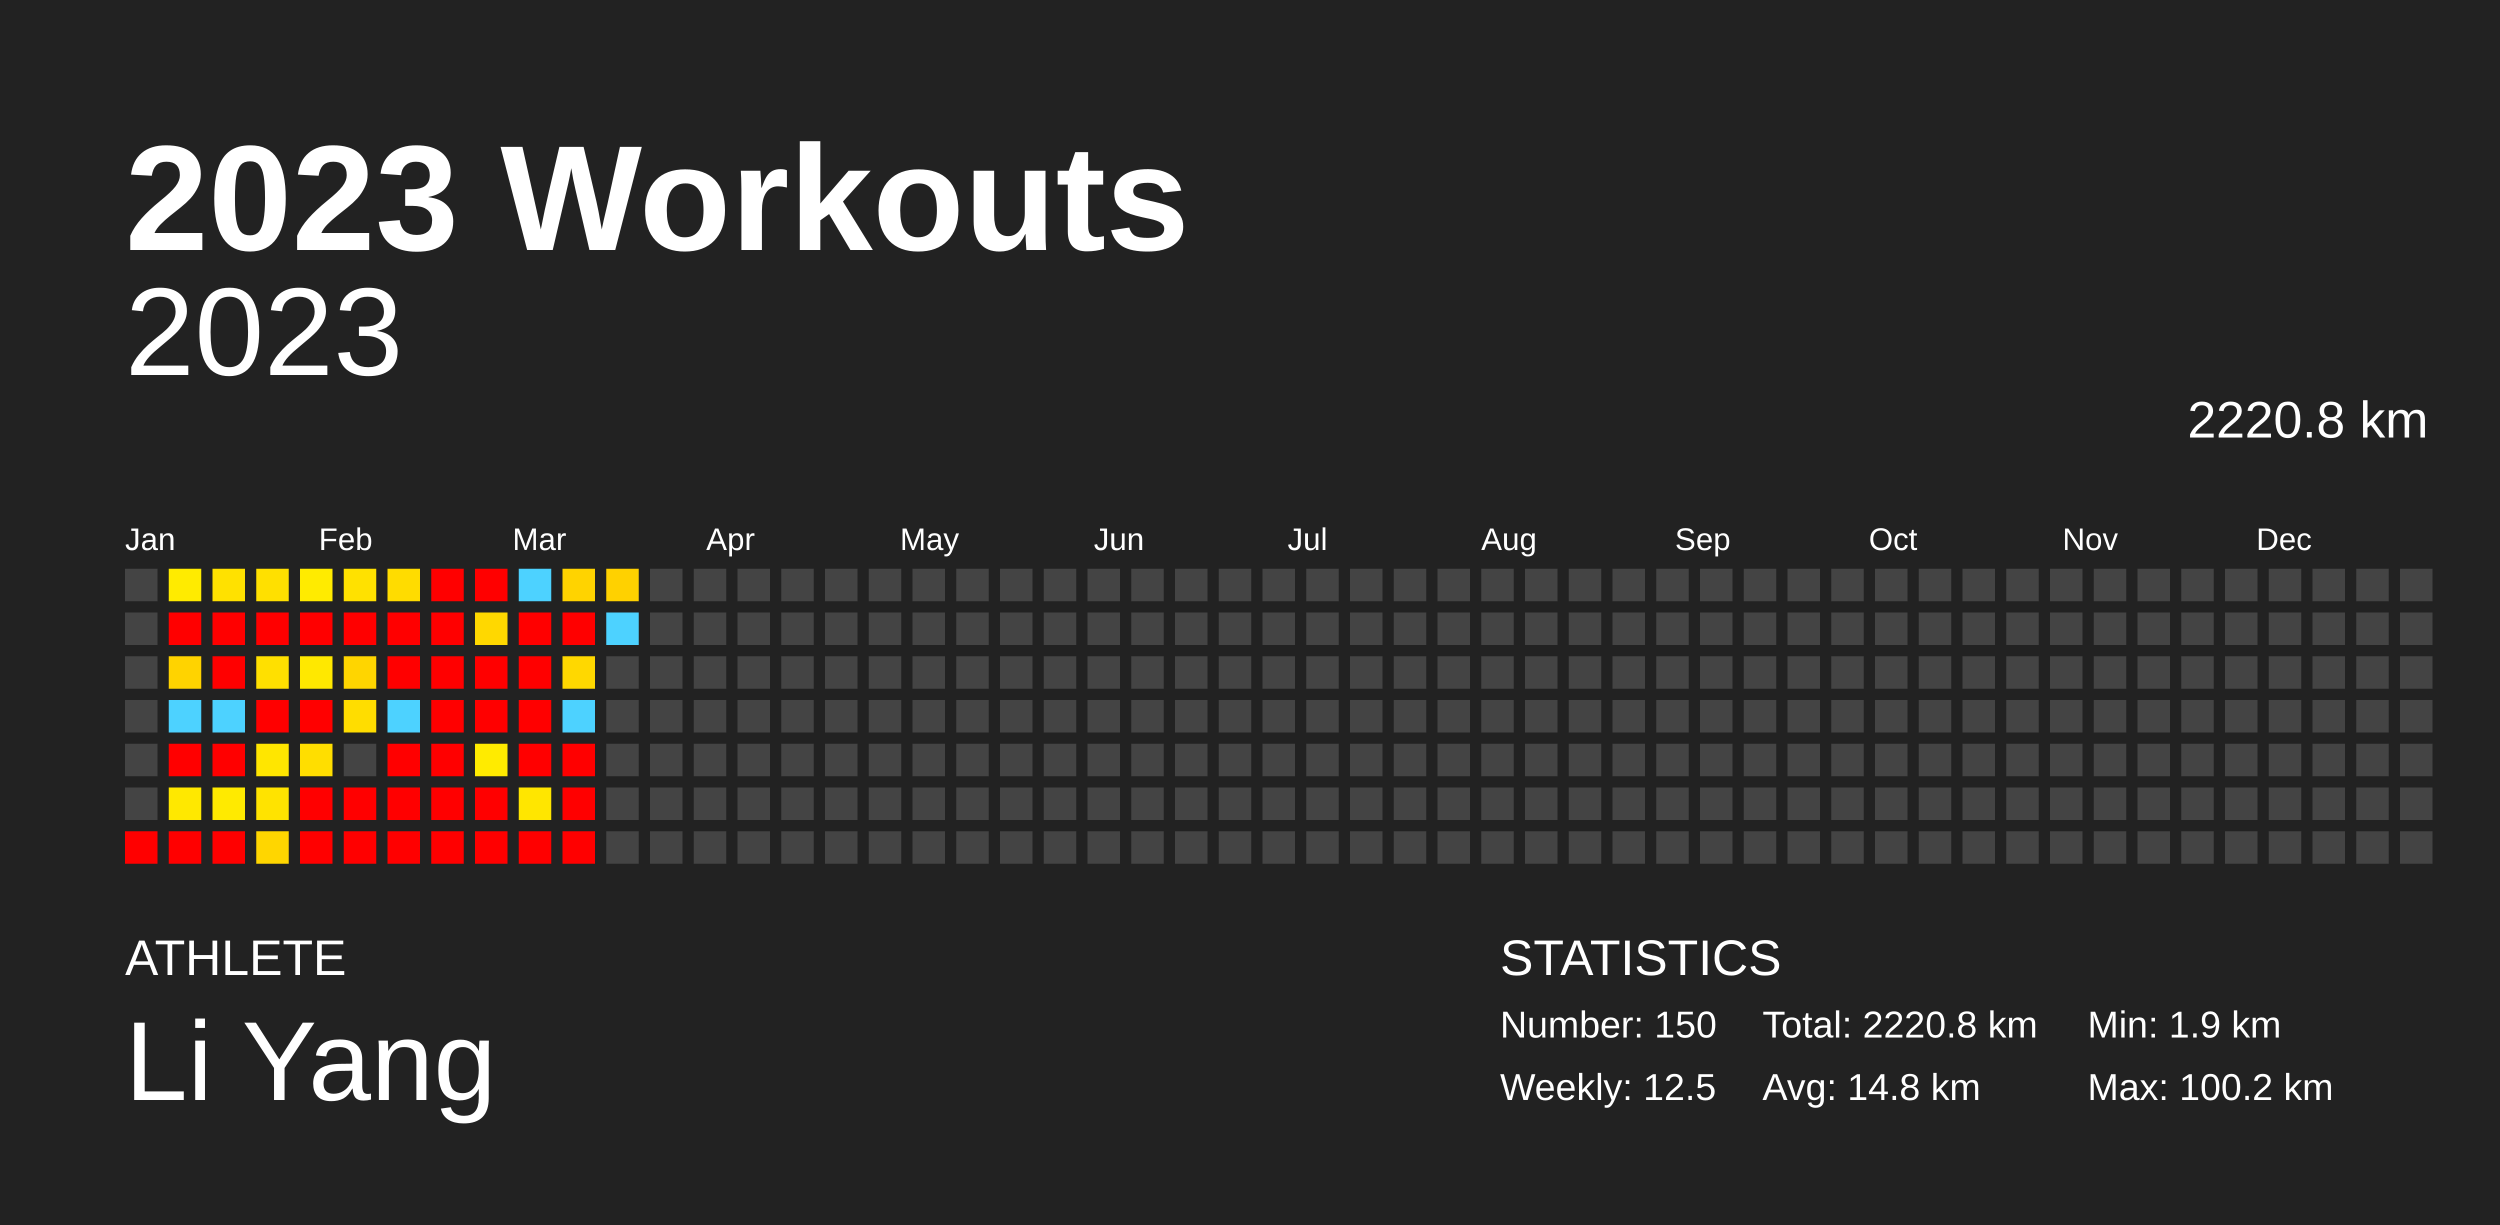
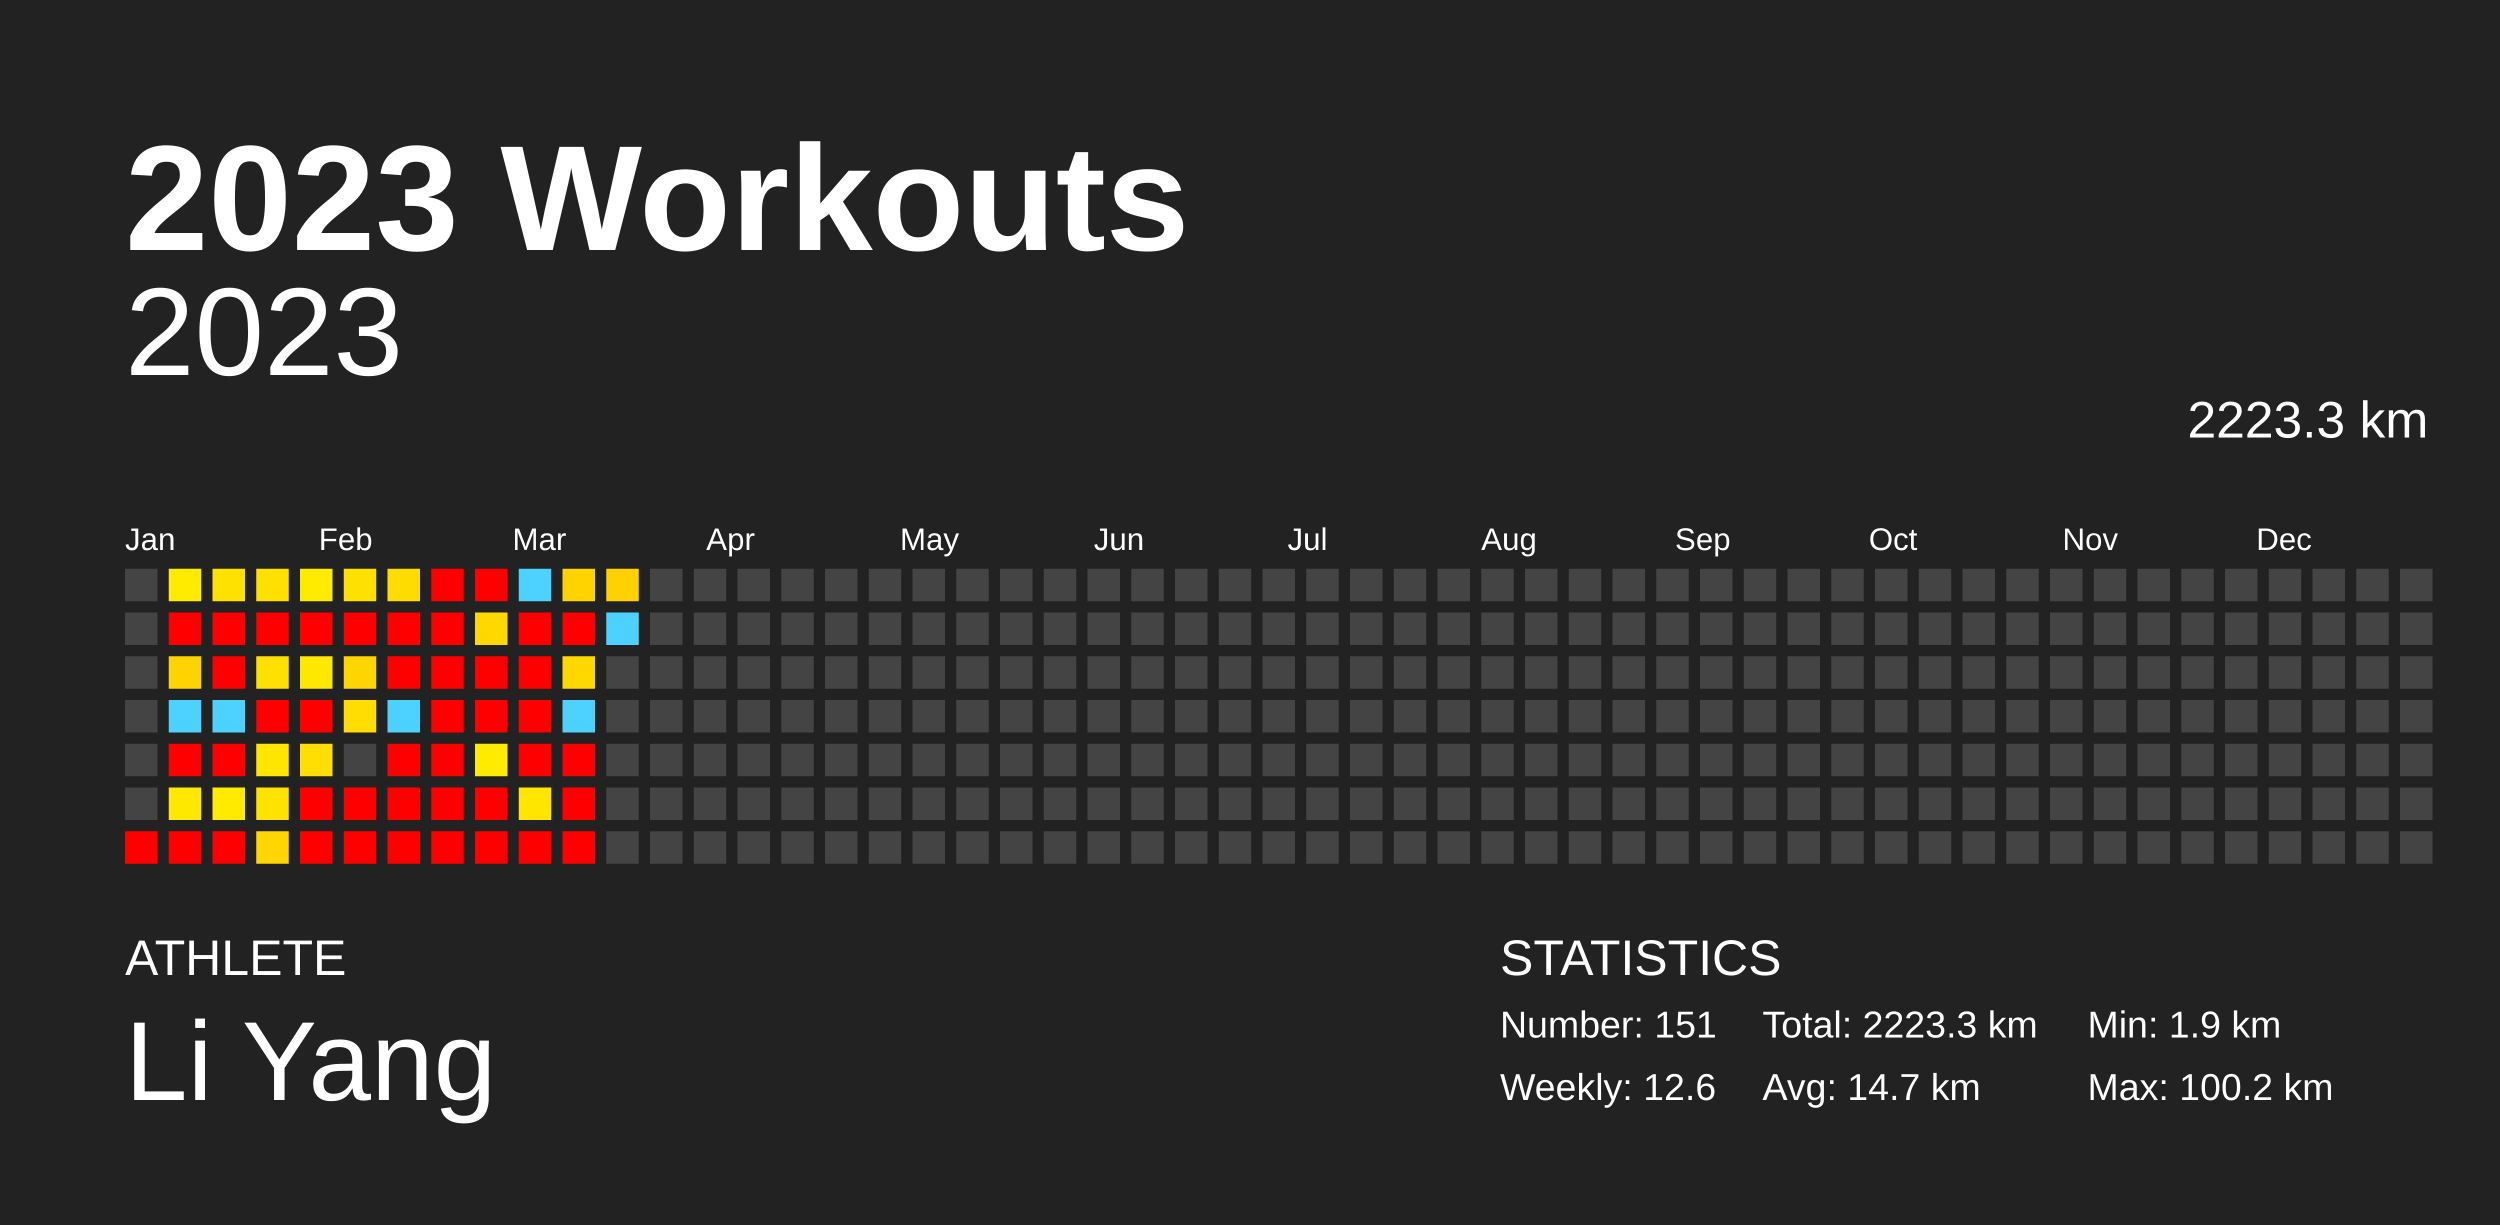
<svg xmlns="http://www.w3.org/2000/svg" baseProfile="full" height="98mm" version="1.1" viewBox="0,0,200,98" width="200mm">
  <defs />
  <rect fill="#222222" height="98" width="200" x="0" y="0" />
  <text fill="#FFFFFF" style="font-size:12px; font-family:Arial; font-weight:bold;" x="10" y="20">2023 Workouts</text>
  <text fill="#FFFFFF" style="font-size:4px; font-family:Arial" x="10" y="78">ATHLETE</text>
  <text fill="#FFFFFF" style="font-size:9px; font-family:Arial" x="10" y="88">Li Yang</text>
  <text fill="#FFFFFF" style="font-size:4px; font-family:Arial" x="120" y="78">STATISTICS</text>
-   <text fill="#FFFFFF" style="font-size:3px; font-family:Arial" x="120" y="83">Number: 150</text>
-   <text fill="#FFFFFF" style="font-size:3px; font-family:Arial" x="120" y="88">Weekly: 12.5</text>
-   <text fill="#FFFFFF" style="font-size:3px; font-family:Arial" x="141" y="83">Total: 2220.8 km</text>
-   <text fill="#FFFFFF" style="font-size:3px; font-family:Arial" x="141" y="88">Avg: 14.8 km</text>
+   <text fill="#FFFFFF" style="font-size:3px; font-family:Arial" x="120" y="83">Number: 151</text>
+   <text fill="#FFFFFF" style="font-size:3px; font-family:Arial" x="120" y="88">Weekly: 12.6</text>
+   <text fill="#FFFFFF" style="font-size:3px; font-family:Arial" x="141" y="83">Total: 2223.3 km</text>
+   <text fill="#FFFFFF" style="font-size:3px; font-family:Arial" x="141" y="88">Avg: 14.7 km</text>
  <text fill="#FFFFFF" style="font-size:3px; font-family:Arial" x="167" y="83">Min: 1.9 km</text>
  <text fill="#FFFFFF" style="font-size:3px; font-family:Arial" x="167" y="88">Max: 100.2 km</text>
  <text alignment-baseline="hanging" fill="#FFFFFF" style="font-size:10.0px; font-family:Arial;" x="10" y="30">2023</text>
-   <text alignment-baseline="hanging" fill="#FFFFFF" style="font-size:4.125px; font-family:Arial;" x="175" y="35">2220.8 km</text>
+   <text alignment-baseline="hanging" fill="#FFFFFF" style="font-size:4.125px; font-family:Arial;" x="175" y="35">2223.3 km</text>
  <text fill="#FFFFFF" style="font-size:2.5px; font-family:Arial" x="10.0" y="44">Jan</text>
  <text fill="#FFFFFF" style="font-size:2.5px; font-family:Arial" x="25.5" y="44">Feb</text>
  <text fill="#FFFFFF" style="font-size:2.5px; font-family:Arial" x="41.0" y="44">Mar</text>
  <text fill="#FFFFFF" style="font-size:2.5px; font-family:Arial" x="56.5" y="44">Apr</text>
  <text fill="#FFFFFF" style="font-size:2.5px; font-family:Arial" x="72.0" y="44">May</text>
  <text fill="#FFFFFF" style="font-size:2.5px; font-family:Arial" x="87.5" y="44">Jun</text>
  <text fill="#FFFFFF" style="font-size:2.5px; font-family:Arial" x="103.0" y="44">Jul</text>
  <text fill="#FFFFFF" style="font-size:2.5px; font-family:Arial" x="118.5" y="44">Aug</text>
  <text fill="#FFFFFF" style="font-size:2.5px; font-family:Arial" x="134.0" y="44">Sep</text>
  <text fill="#FFFFFF" style="font-size:2.5px; font-family:Arial" x="149.5" y="44">Oct</text>
  <text fill="#FFFFFF" style="font-size:2.5px; font-family:Arial" x="165.0" y="44">Nov</text>
  <text fill="#FFFFFF" style="font-size:2.5px; font-family:Arial" x="180.5" y="44">Dec</text>
  <rect fill="#444444" height="2.6" width="2.6" x="10.0" y="45.5" />
  <rect fill="#444444" height="2.6" width="2.6" x="10.0" y="49.0" />
  <rect fill="#444444" height="2.6" width="2.6" x="10.0" y="52.5" />
  <rect fill="#444444" height="2.6" width="2.6" x="10.0" y="56.0" />
  <rect fill="#444444" height="2.6" width="2.6" x="10.0" y="59.5" />
  <rect fill="#444444" height="2.6" width="2.6" x="10.0" y="63.0" />
  <rect fill="red" height="2.6" width="2.6" x="10.0" y="66.5" />
  <rect fill="#ffeb00" height="2.6" width="2.6" x="13.5" y="45.5" />
  <rect fill="red" height="2.6" width="2.6" x="13.5" y="49.0" />
  <rect fill="#ffd300" height="2.6" width="2.6" x="13.5" y="52.5" />
  <rect fill="#4dd2ff" height="2.6" width="2.6" x="13.5" y="56.0" />
  <rect fill="red" height="2.6" width="2.6" x="13.5" y="59.5" />
  <rect fill="#ffe800" height="2.6" width="2.6" x="13.5" y="63.0" />
  <rect fill="red" height="2.6" width="2.6" x="13.5" y="66.5" />
  <rect fill="#ffe100" height="2.6" width="2.6" x="17.0" y="45.5" />
  <rect fill="red" height="2.6" width="2.6" x="17.0" y="49.0" />
  <rect fill="red" height="2.6" width="2.6" x="17.0" y="52.5" />
  <rect fill="#4dd2ff" height="2.6" width="2.6" x="17.0" y="56.0" />
  <rect fill="red" height="2.6" width="2.6" x="17.0" y="59.5" />
  <rect fill="#ffea00" height="2.6" width="2.6" x="17.0" y="63.0" />
  <rect fill="red" height="2.6" width="2.6" x="17.0" y="66.5" />
  <rect fill="#ffe000" height="2.6" width="2.6" x="20.5" y="45.5" />
  <rect fill="red" height="2.6" width="2.6" x="20.5" y="49.0" />
  <rect fill="#ffe000" height="2.6" width="2.6" x="20.5" y="52.5" />
  <rect fill="red" height="2.6" width="2.6" x="20.5" y="56.0" />
  <rect fill="#ffe600" height="2.6" width="2.6" x="20.5" y="59.5" />
  <rect fill="#ffe300" height="2.6" width="2.6" x="20.5" y="63.0" />
  <rect fill="#ffd600" height="2.6" width="2.6" x="20.5" y="66.5" />
  <rect fill="#ffeb00" height="2.6" width="2.6" x="24.0" y="45.5" />
  <rect fill="red" height="2.6" width="2.6" x="24.0" y="49.0" />
  <rect fill="#ffe800" height="2.6" width="2.6" x="24.0" y="52.5" />
  <rect fill="red" height="2.6" width="2.6" x="24.0" y="56.0" />
  <rect fill="#ffde00" height="2.6" width="2.6" x="24.0" y="59.5" />
  <rect fill="red" height="2.6" width="2.6" x="24.0" y="63.0" />
  <rect fill="red" height="2.6" width="2.6" x="24.0" y="66.5" />
  <rect fill="#ffe100" height="2.6" width="2.6" x="27.5" y="45.5" />
  <rect fill="red" height="2.6" width="2.6" x="27.5" y="49.0" />
  <rect fill="#ffd500" height="2.6" width="2.6" x="27.5" y="52.5" />
  <rect fill="#ffdd00" height="2.6" width="2.6" x="27.5" y="56.0" />
  <rect fill="#444444" height="2.6" width="2.6" x="27.5" y="59.5" />
  <rect fill="red" height="2.6" width="2.6" x="27.5" y="63.0" />
  <rect fill="red" height="2.6" width="2.6" x="27.5" y="66.5" />
  <rect fill="#ffdc00" height="2.6" width="2.6" x="31.0" y="45.5" />
  <rect fill="red" height="2.6" width="2.6" x="31.0" y="49.0" />
  <rect fill="red" height="2.6" width="2.6" x="31.0" y="52.5" />
  <rect fill="#4dd2ff" height="2.6" width="2.6" x="31.0" y="56.0" />
  <rect fill="red" height="2.6" width="2.6" x="31.0" y="59.5" />
  <rect fill="red" height="2.6" width="2.6" x="31.0" y="63.0" />
  <rect fill="red" height="2.6" width="2.6" x="31.0" y="66.5" />
  <rect fill="red" height="2.6" width="2.6" x="34.5" y="45.5" />
  <rect fill="red" height="2.6" width="2.6" x="34.5" y="49.0" />
  <rect fill="red" height="2.6" width="2.6" x="34.5" y="52.5" />
  <rect fill="red" height="2.6" width="2.6" x="34.5" y="56.0" />
  <rect fill="red" height="2.6" width="2.6" x="34.5" y="59.5" />
  <rect fill="red" height="2.6" width="2.6" x="34.5" y="63.0" />
  <rect fill="red" height="2.6" width="2.6" x="34.5" y="66.5" />
  <rect fill="red" height="2.6" width="2.6" x="38.0" y="45.5" />
  <rect fill="#ffd800" height="2.6" width="2.6" x="38.0" y="49.0" />
  <rect fill="red" height="2.6" width="2.6" x="38.0" y="52.5" />
  <rect fill="red" height="2.6" width="2.6" x="38.0" y="56.0" />
  <rect fill="#ffeb00" height="2.6" width="2.6" x="38.0" y="59.5" />
  <rect fill="red" height="2.6" width="2.6" x="38.0" y="63.0" />
  <rect fill="red" height="2.6" width="2.6" x="38.0" y="66.5" />
  <rect fill="#4dd2ff" height="2.6" width="2.6" x="41.5" y="45.5" />
  <rect fill="red" height="2.6" width="2.6" x="41.5" y="49.0" />
  <rect fill="red" height="2.6" width="2.6" x="41.5" y="52.5" />
  <rect fill="red" height="2.6" width="2.6" x="41.5" y="56.0" />
  <rect fill="red" height="2.6" width="2.6" x="41.5" y="59.5" />
  <rect fill="#ffe600" height="2.6" width="2.6" x="41.5" y="63.0" />
  <rect fill="red" height="2.6" width="2.6" x="41.5" y="66.5" />
  <rect fill="#ffd300" height="2.6" width="2.6" x="45.0" y="45.5" />
  <rect fill="red" height="2.6" width="2.6" x="45.0" y="49.0" />
  <rect fill="#ffd800" height="2.6" width="2.6" x="45.0" y="52.5" />
  <rect fill="#4dd2ff" height="2.6" width="2.6" x="45.0" y="56.0" />
  <rect fill="red" height="2.6" width="2.6" x="45.0" y="59.5" />
  <rect fill="red" height="2.6" width="2.6" x="45.0" y="63.0" />
  <rect fill="red" height="2.6" width="2.6" x="45.0" y="66.5" />
  <rect fill="#ffd100" height="2.6" width="2.6" x="48.5" y="45.5" />
  <rect fill="#4dd2ff" height="2.6" width="2.6" x="48.5" y="49.0" />
  <rect fill="#444444" height="2.6" width="2.6" x="48.5" y="52.5" />
  <rect fill="#444444" height="2.6" width="2.6" x="48.5" y="56.0" />
  <rect fill="#444444" height="2.6" width="2.6" x="48.5" y="59.5" />
  <rect fill="#444444" height="2.6" width="2.6" x="48.5" y="63.0" />
  <rect fill="#444444" height="2.6" width="2.6" x="48.5" y="66.5" />
  <rect fill="#444444" height="2.6" width="2.6" x="52.0" y="45.5" />
  <rect fill="#444444" height="2.6" width="2.6" x="52.0" y="49.0" />
  <rect fill="#444444" height="2.6" width="2.6" x="52.0" y="52.5" />
  <rect fill="#444444" height="2.6" width="2.6" x="52.0" y="56.0" />
  <rect fill="#444444" height="2.6" width="2.6" x="52.0" y="59.5" />
  <rect fill="#444444" height="2.6" width="2.6" x="52.0" y="63.0" />
  <rect fill="#444444" height="2.6" width="2.6" x="52.0" y="66.5" />
  <rect fill="#444444" height="2.6" width="2.6" x="55.5" y="45.5" />
  <rect fill="#444444" height="2.6" width="2.6" x="55.5" y="49.0" />
  <rect fill="#444444" height="2.6" width="2.6" x="55.5" y="52.5" />
  <rect fill="#444444" height="2.6" width="2.6" x="55.5" y="56.0" />
  <rect fill="#444444" height="2.6" width="2.6" x="55.5" y="59.5" />
  <rect fill="#444444" height="2.6" width="2.6" x="55.5" y="63.0" />
  <rect fill="#444444" height="2.6" width="2.6" x="55.5" y="66.5" />
  <rect fill="#444444" height="2.6" width="2.6" x="59.0" y="45.5" />
  <rect fill="#444444" height="2.6" width="2.6" x="59.0" y="49.0" />
  <rect fill="#444444" height="2.6" width="2.6" x="59.0" y="52.5" />
  <rect fill="#444444" height="2.6" width="2.6" x="59.0" y="56.0" />
  <rect fill="#444444" height="2.6" width="2.6" x="59.0" y="59.5" />
  <rect fill="#444444" height="2.6" width="2.6" x="59.0" y="63.0" />
  <rect fill="#444444" height="2.6" width="2.6" x="59.0" y="66.5" />
  <rect fill="#444444" height="2.6" width="2.6" x="62.5" y="45.5" />
  <rect fill="#444444" height="2.6" width="2.6" x="62.5" y="49.0" />
  <rect fill="#444444" height="2.6" width="2.6" x="62.5" y="52.5" />
  <rect fill="#444444" height="2.6" width="2.6" x="62.5" y="56.0" />
  <rect fill="#444444" height="2.6" width="2.6" x="62.5" y="59.5" />
  <rect fill="#444444" height="2.6" width="2.6" x="62.5" y="63.0" />
  <rect fill="#444444" height="2.6" width="2.6" x="62.5" y="66.5" />
  <rect fill="#444444" height="2.6" width="2.6" x="66.0" y="45.5" />
  <rect fill="#444444" height="2.6" width="2.6" x="66.0" y="49.0" />
  <rect fill="#444444" height="2.6" width="2.6" x="66.0" y="52.5" />
  <rect fill="#444444" height="2.6" width="2.6" x="66.0" y="56.0" />
  <rect fill="#444444" height="2.6" width="2.6" x="66.0" y="59.5" />
  <rect fill="#444444" height="2.6" width="2.6" x="66.0" y="63.0" />
  <rect fill="#444444" height="2.6" width="2.6" x="66.0" y="66.5" />
  <rect fill="#444444" height="2.6" width="2.6" x="69.5" y="45.5" />
  <rect fill="#444444" height="2.6" width="2.6" x="69.5" y="49.0" />
  <rect fill="#444444" height="2.6" width="2.6" x="69.5" y="52.5" />
  <rect fill="#444444" height="2.6" width="2.6" x="69.5" y="56.0" />
  <rect fill="#444444" height="2.6" width="2.6" x="69.5" y="59.5" />
  <rect fill="#444444" height="2.6" width="2.6" x="69.5" y="63.0" />
  <rect fill="#444444" height="2.6" width="2.6" x="69.5" y="66.5" />
  <rect fill="#444444" height="2.6" width="2.6" x="73.0" y="45.5" />
  <rect fill="#444444" height="2.6" width="2.6" x="73.0" y="49.0" />
  <rect fill="#444444" height="2.6" width="2.6" x="73.0" y="52.5" />
  <rect fill="#444444" height="2.6" width="2.6" x="73.0" y="56.0" />
  <rect fill="#444444" height="2.6" width="2.6" x="73.0" y="59.5" />
  <rect fill="#444444" height="2.6" width="2.6" x="73.0" y="63.0" />
  <rect fill="#444444" height="2.6" width="2.6" x="73.0" y="66.5" />
  <rect fill="#444444" height="2.6" width="2.6" x="76.5" y="45.5" />
  <rect fill="#444444" height="2.6" width="2.6" x="76.5" y="49.0" />
  <rect fill="#444444" height="2.6" width="2.6" x="76.5" y="52.5" />
  <rect fill="#444444" height="2.6" width="2.6" x="76.5" y="56.0" />
  <rect fill="#444444" height="2.6" width="2.6" x="76.5" y="59.5" />
  <rect fill="#444444" height="2.6" width="2.6" x="76.5" y="63.0" />
  <rect fill="#444444" height="2.6" width="2.6" x="76.5" y="66.5" />
  <rect fill="#444444" height="2.6" width="2.6" x="80.0" y="45.5" />
  <rect fill="#444444" height="2.6" width="2.6" x="80.0" y="49.0" />
  <rect fill="#444444" height="2.6" width="2.6" x="80.0" y="52.5" />
  <rect fill="#444444" height="2.6" width="2.6" x="80.0" y="56.0" />
  <rect fill="#444444" height="2.6" width="2.6" x="80.0" y="59.5" />
  <rect fill="#444444" height="2.6" width="2.6" x="80.0" y="63.0" />
  <rect fill="#444444" height="2.6" width="2.6" x="80.0" y="66.5" />
  <rect fill="#444444" height="2.6" width="2.6" x="83.5" y="45.5" />
  <rect fill="#444444" height="2.6" width="2.6" x="83.5" y="49.0" />
  <rect fill="#444444" height="2.6" width="2.6" x="83.5" y="52.5" />
  <rect fill="#444444" height="2.6" width="2.6" x="83.5" y="56.0" />
  <rect fill="#444444" height="2.6" width="2.6" x="83.5" y="59.5" />
  <rect fill="#444444" height="2.6" width="2.6" x="83.5" y="63.0" />
  <rect fill="#444444" height="2.6" width="2.6" x="83.5" y="66.5" />
  <rect fill="#444444" height="2.6" width="2.6" x="87.0" y="45.5" />
  <rect fill="#444444" height="2.6" width="2.6" x="87.0" y="49.0" />
  <rect fill="#444444" height="2.6" width="2.6" x="87.0" y="52.5" />
  <rect fill="#444444" height="2.6" width="2.6" x="87.0" y="56.0" />
  <rect fill="#444444" height="2.6" width="2.6" x="87.0" y="59.5" />
  <rect fill="#444444" height="2.6" width="2.6" x="87.0" y="63.0" />
  <rect fill="#444444" height="2.6" width="2.6" x="87.0" y="66.5" />
  <rect fill="#444444" height="2.6" width="2.6" x="90.5" y="45.5" />
  <rect fill="#444444" height="2.6" width="2.6" x="90.5" y="49.0" />
  <rect fill="#444444" height="2.6" width="2.6" x="90.5" y="52.5" />
  <rect fill="#444444" height="2.6" width="2.6" x="90.5" y="56.0" />
  <rect fill="#444444" height="2.6" width="2.6" x="90.5" y="59.5" />
  <rect fill="#444444" height="2.6" width="2.6" x="90.5" y="63.0" />
  <rect fill="#444444" height="2.6" width="2.6" x="90.5" y="66.5" />
  <rect fill="#444444" height="2.6" width="2.6" x="94.0" y="45.5" />
  <rect fill="#444444" height="2.6" width="2.6" x="94.0" y="49.0" />
  <rect fill="#444444" height="2.6" width="2.6" x="94.0" y="52.5" />
  <rect fill="#444444" height="2.6" width="2.6" x="94.0" y="56.0" />
  <rect fill="#444444" height="2.6" width="2.6" x="94.0" y="59.5" />
  <rect fill="#444444" height="2.6" width="2.6" x="94.0" y="63.0" />
  <rect fill="#444444" height="2.6" width="2.6" x="94.0" y="66.5" />
  <rect fill="#444444" height="2.6" width="2.6" x="97.5" y="45.5" />
  <rect fill="#444444" height="2.6" width="2.6" x="97.5" y="49.0" />
  <rect fill="#444444" height="2.6" width="2.6" x="97.5" y="52.5" />
  <rect fill="#444444" height="2.6" width="2.6" x="97.5" y="56.0" />
  <rect fill="#444444" height="2.6" width="2.6" x="97.5" y="59.5" />
  <rect fill="#444444" height="2.6" width="2.6" x="97.5" y="63.0" />
  <rect fill="#444444" height="2.6" width="2.6" x="97.5" y="66.5" />
  <rect fill="#444444" height="2.6" width="2.6" x="101.0" y="45.5" />
  <rect fill="#444444" height="2.6" width="2.6" x="101.0" y="49.0" />
  <rect fill="#444444" height="2.6" width="2.6" x="101.0" y="52.5" />
  <rect fill="#444444" height="2.6" width="2.6" x="101.0" y="56.0" />
  <rect fill="#444444" height="2.6" width="2.6" x="101.0" y="59.5" />
  <rect fill="#444444" height="2.6" width="2.6" x="101.0" y="63.0" />
  <rect fill="#444444" height="2.6" width="2.6" x="101.0" y="66.5" />
  <rect fill="#444444" height="2.6" width="2.6" x="104.5" y="45.5" />
  <rect fill="#444444" height="2.6" width="2.6" x="104.5" y="49.0" />
  <rect fill="#444444" height="2.6" width="2.6" x="104.5" y="52.5" />
  <rect fill="#444444" height="2.6" width="2.6" x="104.5" y="56.0" />
  <rect fill="#444444" height="2.6" width="2.6" x="104.5" y="59.5" />
  <rect fill="#444444" height="2.6" width="2.6" x="104.5" y="63.0" />
  <rect fill="#444444" height="2.6" width="2.6" x="104.5" y="66.5" />
  <rect fill="#444444" height="2.6" width="2.6" x="108.0" y="45.5" />
  <rect fill="#444444" height="2.6" width="2.6" x="108.0" y="49.0" />
  <rect fill="#444444" height="2.6" width="2.6" x="108.0" y="52.5" />
  <rect fill="#444444" height="2.6" width="2.6" x="108.0" y="56.0" />
  <rect fill="#444444" height="2.6" width="2.6" x="108.0" y="59.5" />
  <rect fill="#444444" height="2.6" width="2.6" x="108.0" y="63.0" />
  <rect fill="#444444" height="2.6" width="2.6" x="108.0" y="66.5" />
  <rect fill="#444444" height="2.6" width="2.6" x="111.5" y="45.5" />
  <rect fill="#444444" height="2.6" width="2.6" x="111.5" y="49.0" />
  <rect fill="#444444" height="2.6" width="2.6" x="111.5" y="52.5" />
  <rect fill="#444444" height="2.6" width="2.6" x="111.5" y="56.0" />
  <rect fill="#444444" height="2.6" width="2.6" x="111.5" y="59.5" />
  <rect fill="#444444" height="2.6" width="2.6" x="111.5" y="63.0" />
  <rect fill="#444444" height="2.6" width="2.6" x="111.5" y="66.5" />
  <rect fill="#444444" height="2.6" width="2.6" x="115.0" y="45.5" />
  <rect fill="#444444" height="2.6" width="2.6" x="115.0" y="49.0" />
  <rect fill="#444444" height="2.6" width="2.6" x="115.0" y="52.5" />
  <rect fill="#444444" height="2.6" width="2.6" x="115.0" y="56.0" />
  <rect fill="#444444" height="2.6" width="2.6" x="115.0" y="59.5" />
  <rect fill="#444444" height="2.6" width="2.6" x="115.0" y="63.0" />
  <rect fill="#444444" height="2.6" width="2.6" x="115.0" y="66.5" />
  <rect fill="#444444" height="2.6" width="2.6" x="118.5" y="45.5" />
  <rect fill="#444444" height="2.6" width="2.6" x="118.5" y="49.0" />
  <rect fill="#444444" height="2.6" width="2.6" x="118.5" y="52.5" />
  <rect fill="#444444" height="2.6" width="2.6" x="118.5" y="56.0" />
  <rect fill="#444444" height="2.6" width="2.6" x="118.5" y="59.5" />
  <rect fill="#444444" height="2.6" width="2.6" x="118.5" y="63.0" />
  <rect fill="#444444" height="2.6" width="2.6" x="118.5" y="66.5" />
  <rect fill="#444444" height="2.6" width="2.6" x="122.0" y="45.5" />
  <rect fill="#444444" height="2.6" width="2.6" x="122.0" y="49.0" />
  <rect fill="#444444" height="2.6" width="2.6" x="122.0" y="52.5" />
  <rect fill="#444444" height="2.6" width="2.6" x="122.0" y="56.0" />
  <rect fill="#444444" height="2.6" width="2.6" x="122.0" y="59.5" />
  <rect fill="#444444" height="2.6" width="2.6" x="122.0" y="63.0" />
  <rect fill="#444444" height="2.6" width="2.6" x="122.0" y="66.5" />
  <rect fill="#444444" height="2.6" width="2.6" x="125.5" y="45.5" />
  <rect fill="#444444" height="2.6" width="2.6" x="125.5" y="49.0" />
  <rect fill="#444444" height="2.6" width="2.6" x="125.5" y="52.5" />
  <rect fill="#444444" height="2.6" width="2.6" x="125.5" y="56.0" />
  <rect fill="#444444" height="2.6" width="2.6" x="125.5" y="59.5" />
  <rect fill="#444444" height="2.6" width="2.6" x="125.5" y="63.0" />
  <rect fill="#444444" height="2.6" width="2.6" x="125.5" y="66.5" />
  <rect fill="#444444" height="2.6" width="2.6" x="129.0" y="45.5" />
  <rect fill="#444444" height="2.6" width="2.6" x="129.0" y="49.0" />
  <rect fill="#444444" height="2.6" width="2.6" x="129.0" y="52.5" />
  <rect fill="#444444" height="2.6" width="2.6" x="129.0" y="56.0" />
  <rect fill="#444444" height="2.6" width="2.6" x="129.0" y="59.5" />
  <rect fill="#444444" height="2.6" width="2.6" x="129.0" y="63.0" />
  <rect fill="#444444" height="2.6" width="2.6" x="129.0" y="66.5" />
  <rect fill="#444444" height="2.6" width="2.6" x="132.5" y="45.5" />
  <rect fill="#444444" height="2.6" width="2.6" x="132.5" y="49.0" />
  <rect fill="#444444" height="2.6" width="2.6" x="132.5" y="52.5" />
  <rect fill="#444444" height="2.6" width="2.6" x="132.5" y="56.0" />
  <rect fill="#444444" height="2.6" width="2.6" x="132.5" y="59.5" />
  <rect fill="#444444" height="2.6" width="2.6" x="132.5" y="63.0" />
  <rect fill="#444444" height="2.6" width="2.6" x="132.5" y="66.5" />
  <rect fill="#444444" height="2.6" width="2.6" x="136.0" y="45.5" />
  <rect fill="#444444" height="2.6" width="2.6" x="136.0" y="49.0" />
  <rect fill="#444444" height="2.6" width="2.6" x="136.0" y="52.5" />
  <rect fill="#444444" height="2.6" width="2.6" x="136.0" y="56.0" />
  <rect fill="#444444" height="2.6" width="2.6" x="136.0" y="59.5" />
  <rect fill="#444444" height="2.6" width="2.6" x="136.0" y="63.0" />
  <rect fill="#444444" height="2.6" width="2.6" x="136.0" y="66.5" />
  <rect fill="#444444" height="2.6" width="2.6" x="139.5" y="45.5" />
  <rect fill="#444444" height="2.6" width="2.6" x="139.5" y="49.0" />
  <rect fill="#444444" height="2.6" width="2.6" x="139.5" y="52.5" />
  <rect fill="#444444" height="2.6" width="2.6" x="139.5" y="56.0" />
  <rect fill="#444444" height="2.6" width="2.6" x="139.5" y="59.5" />
  <rect fill="#444444" height="2.6" width="2.6" x="139.5" y="63.0" />
  <rect fill="#444444" height="2.6" width="2.6" x="139.5" y="66.5" />
  <rect fill="#444444" height="2.6" width="2.6" x="143.0" y="45.5" />
  <rect fill="#444444" height="2.6" width="2.6" x="143.0" y="49.0" />
  <rect fill="#444444" height="2.6" width="2.6" x="143.0" y="52.5" />
  <rect fill="#444444" height="2.6" width="2.6" x="143.0" y="56.0" />
  <rect fill="#444444" height="2.6" width="2.6" x="143.0" y="59.5" />
  <rect fill="#444444" height="2.6" width="2.6" x="143.0" y="63.0" />
  <rect fill="#444444" height="2.6" width="2.6" x="143.0" y="66.5" />
  <rect fill="#444444" height="2.6" width="2.6" x="146.5" y="45.5" />
  <rect fill="#444444" height="2.6" width="2.6" x="146.5" y="49.0" />
  <rect fill="#444444" height="2.6" width="2.6" x="146.5" y="52.5" />
  <rect fill="#444444" height="2.6" width="2.6" x="146.5" y="56.0" />
  <rect fill="#444444" height="2.6" width="2.6" x="146.5" y="59.5" />
  <rect fill="#444444" height="2.6" width="2.6" x="146.5" y="63.0" />
  <rect fill="#444444" height="2.6" width="2.6" x="146.5" y="66.5" />
  <rect fill="#444444" height="2.6" width="2.6" x="150.0" y="45.5" />
  <rect fill="#444444" height="2.6" width="2.6" x="150.0" y="49.0" />
  <rect fill="#444444" height="2.6" width="2.6" x="150.0" y="52.5" />
  <rect fill="#444444" height="2.6" width="2.6" x="150.0" y="56.0" />
  <rect fill="#444444" height="2.6" width="2.6" x="150.0" y="59.5" />
  <rect fill="#444444" height="2.6" width="2.6" x="150.0" y="63.0" />
  <rect fill="#444444" height="2.6" width="2.6" x="150.0" y="66.5" />
  <rect fill="#444444" height="2.6" width="2.6" x="153.5" y="45.5" />
  <rect fill="#444444" height="2.6" width="2.6" x="153.5" y="49.0" />
  <rect fill="#444444" height="2.6" width="2.6" x="153.5" y="52.5" />
  <rect fill="#444444" height="2.6" width="2.6" x="153.5" y="56.0" />
  <rect fill="#444444" height="2.6" width="2.6" x="153.5" y="59.5" />
  <rect fill="#444444" height="2.6" width="2.6" x="153.5" y="63.0" />
  <rect fill="#444444" height="2.6" width="2.6" x="153.5" y="66.5" />
  <rect fill="#444444" height="2.6" width="2.6" x="157.0" y="45.5" />
  <rect fill="#444444" height="2.6" width="2.6" x="157.0" y="49.0" />
  <rect fill="#444444" height="2.6" width="2.6" x="157.0" y="52.5" />
  <rect fill="#444444" height="2.6" width="2.6" x="157.0" y="56.0" />
  <rect fill="#444444" height="2.6" width="2.6" x="157.0" y="59.5" />
  <rect fill="#444444" height="2.6" width="2.6" x="157.0" y="63.0" />
  <rect fill="#444444" height="2.6" width="2.6" x="157.0" y="66.5" />
  <rect fill="#444444" height="2.6" width="2.6" x="160.5" y="45.5" />
  <rect fill="#444444" height="2.6" width="2.6" x="160.5" y="49.0" />
  <rect fill="#444444" height="2.6" width="2.6" x="160.5" y="52.5" />
  <rect fill="#444444" height="2.6" width="2.6" x="160.5" y="56.0" />
  <rect fill="#444444" height="2.6" width="2.6" x="160.5" y="59.5" />
  <rect fill="#444444" height="2.6" width="2.6" x="160.5" y="63.0" />
  <rect fill="#444444" height="2.6" width="2.6" x="160.5" y="66.5" />
  <rect fill="#444444" height="2.6" width="2.6" x="164.0" y="45.5" />
  <rect fill="#444444" height="2.6" width="2.6" x="164.0" y="49.0" />
  <rect fill="#444444" height="2.6" width="2.6" x="164.0" y="52.5" />
  <rect fill="#444444" height="2.6" width="2.6" x="164.0" y="56.0" />
  <rect fill="#444444" height="2.6" width="2.6" x="164.0" y="59.5" />
  <rect fill="#444444" height="2.6" width="2.6" x="164.0" y="63.0" />
  <rect fill="#444444" height="2.6" width="2.6" x="164.0" y="66.5" />
  <rect fill="#444444" height="2.6" width="2.6" x="167.5" y="45.5" />
  <rect fill="#444444" height="2.6" width="2.6" x="167.5" y="49.0" />
  <rect fill="#444444" height="2.6" width="2.6" x="167.5" y="52.5" />
  <rect fill="#444444" height="2.6" width="2.6" x="167.5" y="56.0" />
  <rect fill="#444444" height="2.6" width="2.6" x="167.5" y="59.5" />
  <rect fill="#444444" height="2.6" width="2.6" x="167.5" y="63.0" />
  <rect fill="#444444" height="2.6" width="2.6" x="167.5" y="66.5" />
  <rect fill="#444444" height="2.6" width="2.6" x="171.0" y="45.5" />
  <rect fill="#444444" height="2.6" width="2.6" x="171.0" y="49.0" />
  <rect fill="#444444" height="2.6" width="2.6" x="171.0" y="52.5" />
  <rect fill="#444444" height="2.6" width="2.6" x="171.0" y="56.0" />
  <rect fill="#444444" height="2.6" width="2.6" x="171.0" y="59.5" />
  <rect fill="#444444" height="2.6" width="2.6" x="171.0" y="63.0" />
  <rect fill="#444444" height="2.6" width="2.6" x="171.0" y="66.5" />
  <rect fill="#444444" height="2.6" width="2.6" x="174.5" y="45.5" />
  <rect fill="#444444" height="2.6" width="2.6" x="174.5" y="49.0" />
  <rect fill="#444444" height="2.6" width="2.6" x="174.5" y="52.5" />
  <rect fill="#444444" height="2.6" width="2.6" x="174.5" y="56.0" />
  <rect fill="#444444" height="2.6" width="2.6" x="174.5" y="59.5" />
  <rect fill="#444444" height="2.6" width="2.6" x="174.5" y="63.0" />
  <rect fill="#444444" height="2.6" width="2.6" x="174.5" y="66.5" />
  <rect fill="#444444" height="2.6" width="2.6" x="178.0" y="45.5" />
  <rect fill="#444444" height="2.6" width="2.6" x="178.0" y="49.0" />
  <rect fill="#444444" height="2.6" width="2.6" x="178.0" y="52.5" />
  <rect fill="#444444" height="2.6" width="2.6" x="178.0" y="56.0" />
  <rect fill="#444444" height="2.6" width="2.6" x="178.0" y="59.5" />
  <rect fill="#444444" height="2.6" width="2.6" x="178.0" y="63.0" />
  <rect fill="#444444" height="2.6" width="2.6" x="178.0" y="66.5" />
  <rect fill="#444444" height="2.6" width="2.6" x="181.5" y="45.5" />
  <rect fill="#444444" height="2.6" width="2.6" x="181.5" y="49.0" />
  <rect fill="#444444" height="2.6" width="2.6" x="181.5" y="52.5" />
  <rect fill="#444444" height="2.6" width="2.6" x="181.5" y="56.0" />
  <rect fill="#444444" height="2.6" width="2.6" x="181.5" y="59.5" />
  <rect fill="#444444" height="2.6" width="2.6" x="181.5" y="63.0" />
  <rect fill="#444444" height="2.6" width="2.6" x="181.5" y="66.5" />
  <rect fill="#444444" height="2.6" width="2.6" x="185.0" y="45.5" />
  <rect fill="#444444" height="2.6" width="2.6" x="185.0" y="49.0" />
  <rect fill="#444444" height="2.6" width="2.6" x="185.0" y="52.5" />
  <rect fill="#444444" height="2.6" width="2.6" x="185.0" y="56.0" />
  <rect fill="#444444" height="2.6" width="2.6" x="185.0" y="59.5" />
  <rect fill="#444444" height="2.6" width="2.6" x="185.0" y="63.0" />
  <rect fill="#444444" height="2.6" width="2.6" x="185.0" y="66.5" />
  <rect fill="#444444" height="2.6" width="2.6" x="188.5" y="45.5" />
  <rect fill="#444444" height="2.6" width="2.6" x="188.5" y="49.0" />
  <rect fill="#444444" height="2.6" width="2.6" x="188.5" y="52.5" />
  <rect fill="#444444" height="2.6" width="2.6" x="188.5" y="56.0" />
  <rect fill="#444444" height="2.6" width="2.6" x="188.5" y="59.5" />
  <rect fill="#444444" height="2.6" width="2.6" x="188.5" y="63.0" />
  <rect fill="#444444" height="2.6" width="2.6" x="188.5" y="66.5" />
  <rect fill="#444444" height="2.6" width="2.6" x="192.0" y="45.5" />
  <rect fill="#444444" height="2.6" width="2.6" x="192.0" y="49.0" />
  <rect fill="#444444" height="2.6" width="2.6" x="192.0" y="52.5" />
  <rect fill="#444444" height="2.6" width="2.6" x="192.0" y="56.0" />
  <rect fill="#444444" height="2.6" width="2.6" x="192.0" y="59.5" />
  <rect fill="#444444" height="2.6" width="2.6" x="192.0" y="63.0" />
  <rect fill="#444444" height="2.6" width="2.6" x="192.0" y="66.5" />
</svg>
